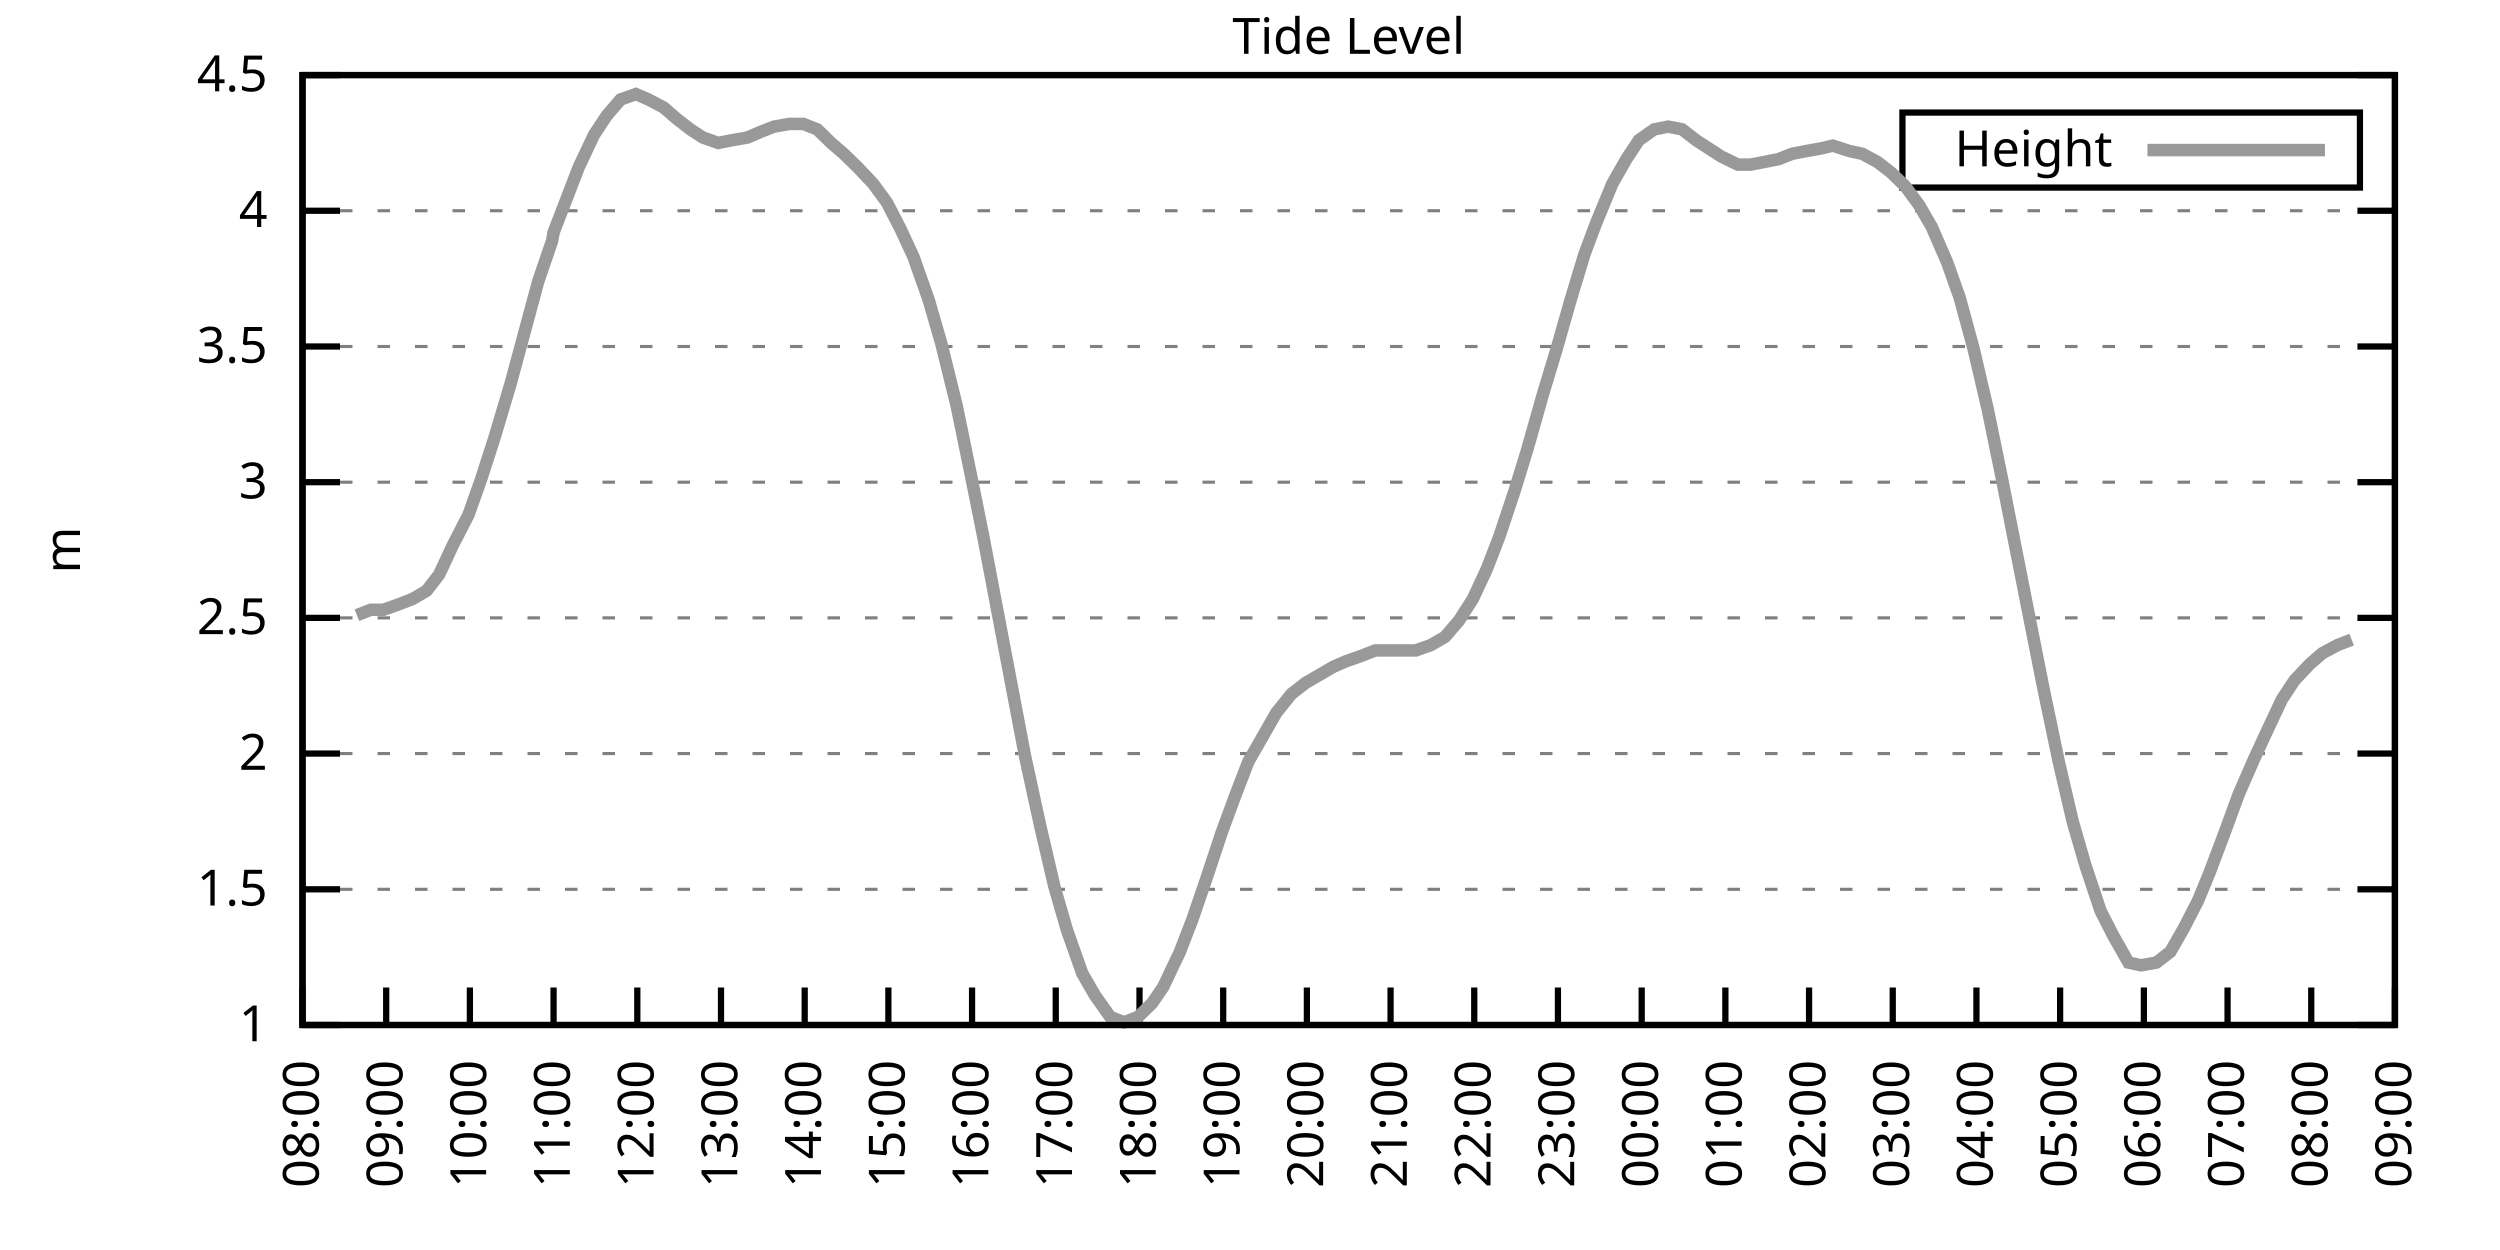
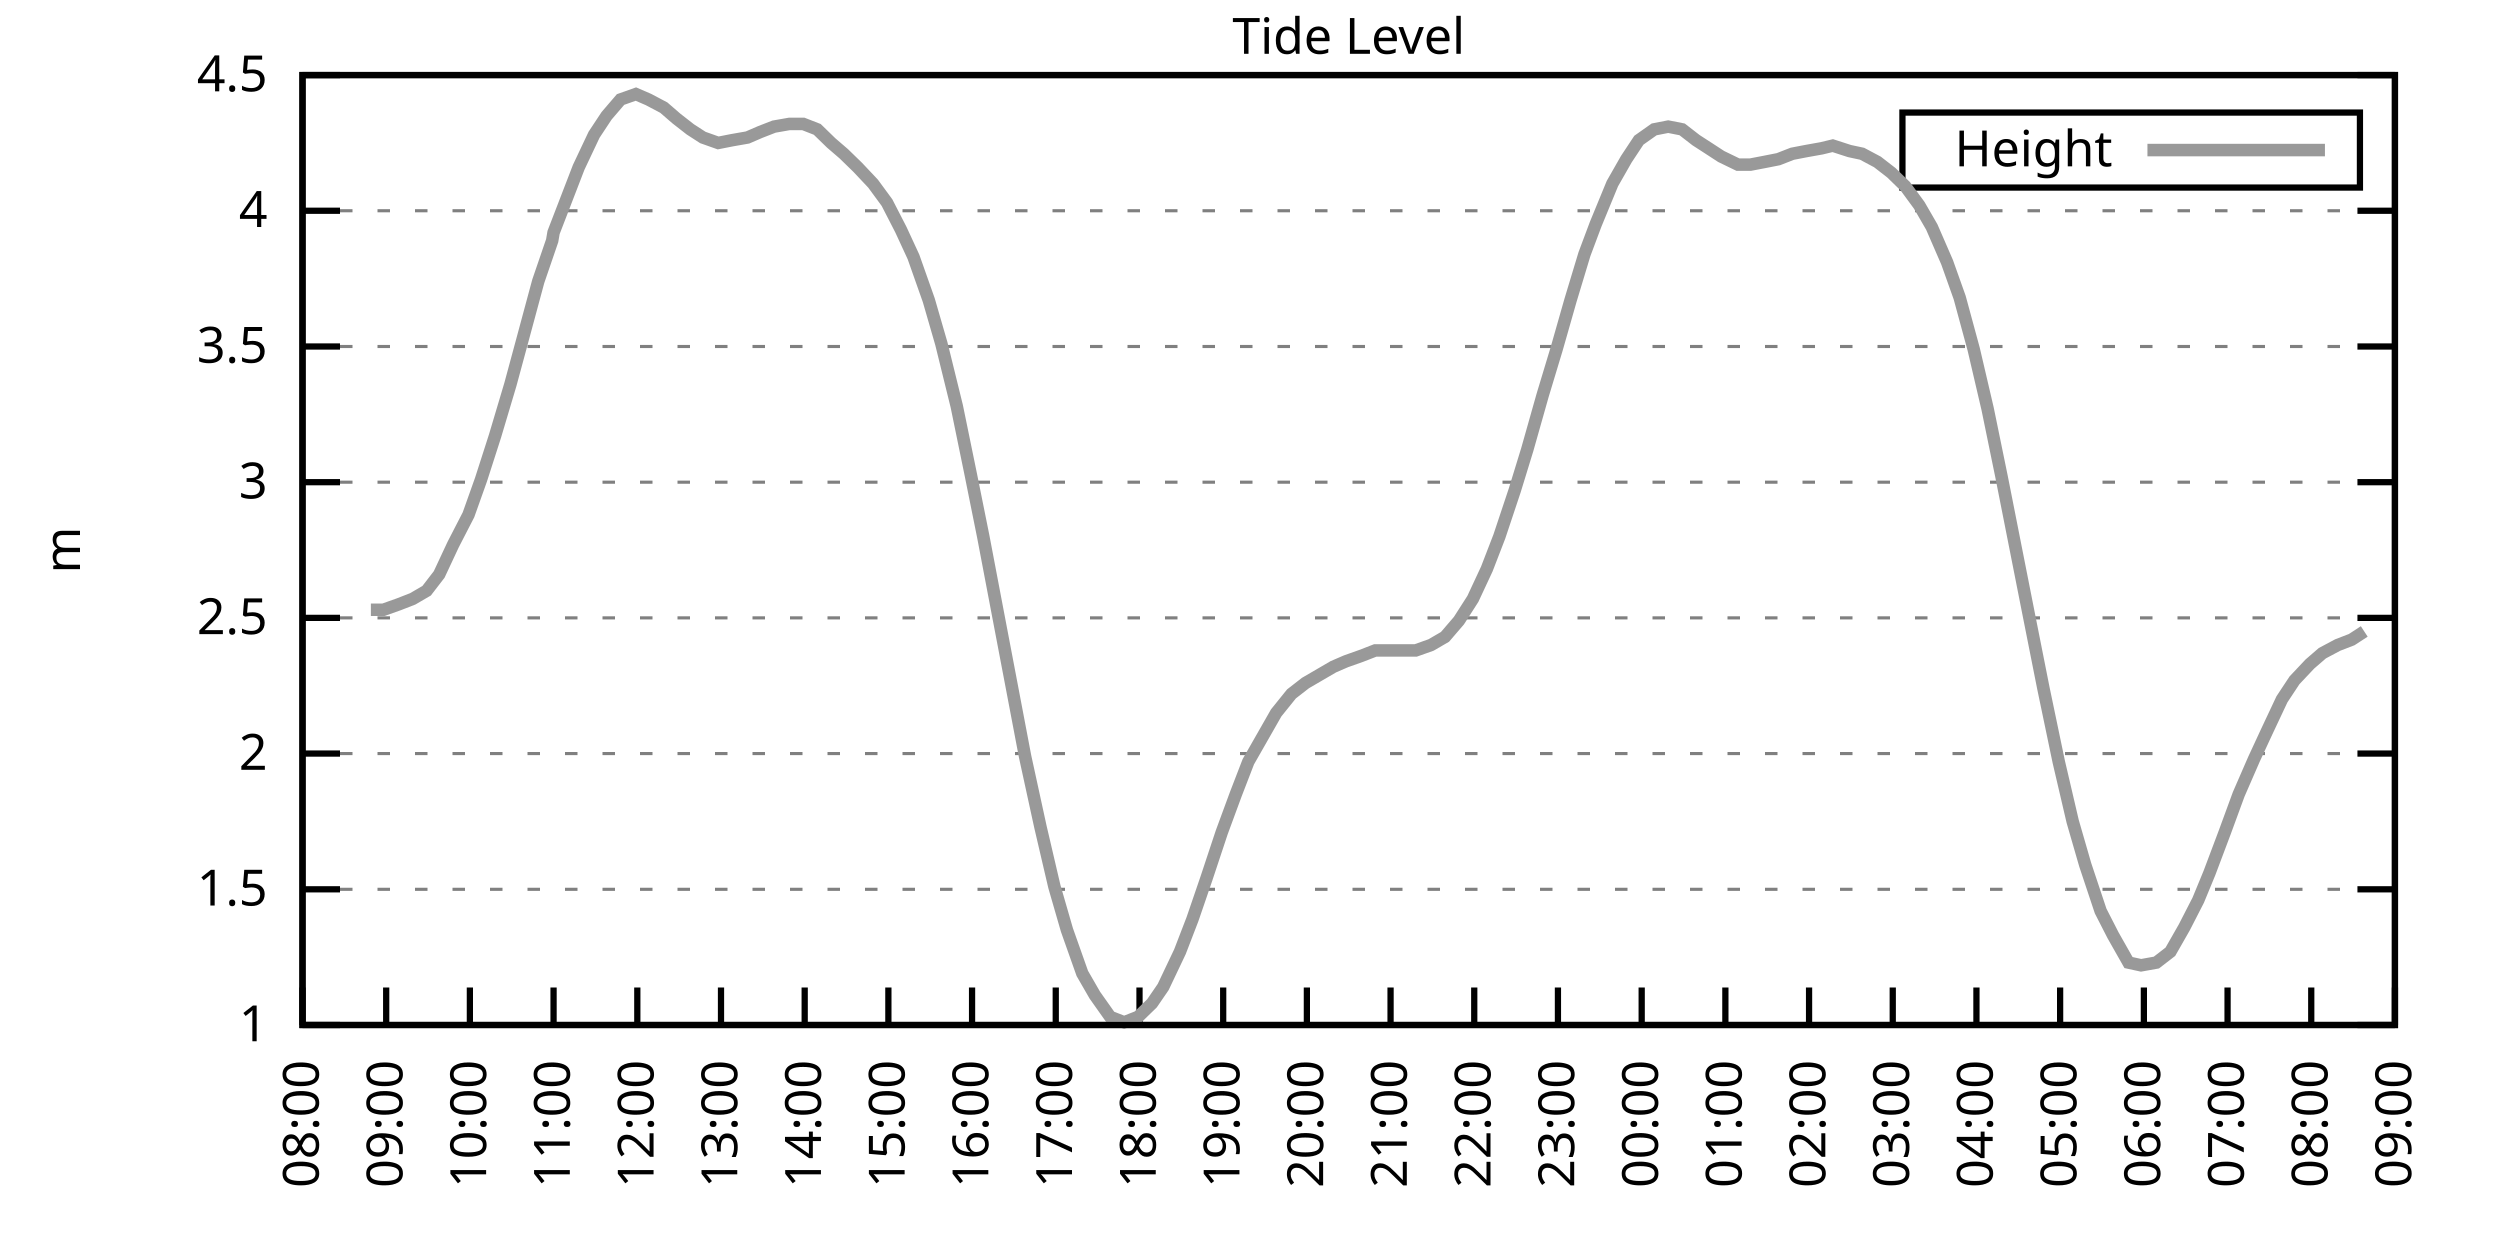
<svg xmlns="http://www.w3.org/2000/svg" xmlns:xlink="http://www.w3.org/1999/xlink" width="400" height="200" viewBox="0 0 400 200">
  <g id="gnuplot_canvas">
    <rect x="0" y="0" width="400" height="200" fill="none" />
    <defs>
      <circle id="gpDot" r="0.5" stroke-width="0.5" stroke="currentColor" />
      <path id="gpPt0" stroke-width="0.333" stroke="currentColor" d="M-1,0 h2 M0,-1 v2" />
      <path id="gpPt1" stroke-width="0.333" stroke="currentColor" d="M-1,-1 L1,1 M1,-1 L-1,1" />
      <path id="gpPt2" stroke-width="0.333" stroke="currentColor" d="M-1,0 L1,0 M0,-1 L0,1 M-1,-1 L1,1 M-1,1 L1,-1" />
      <rect id="gpPt3" stroke-width="0.333" stroke="currentColor" x="-1" y="-1" width="2" height="2" />
      <rect id="gpPt4" stroke-width="0.333" stroke="currentColor" fill="currentColor" x="-1" y="-1" width="2" height="2" />
      <circle id="gpPt5" stroke-width="0.333" stroke="currentColor" cx="0" cy="0" r="1" />
      <use xlink:href="#gpPt5" id="gpPt6" fill="currentColor" stroke="none" />
      <path id="gpPt7" stroke-width="0.333" stroke="currentColor" d="M0,-1.33 L-1.33,0.67 L1.33,0.67 z" />
      <use xlink:href="#gpPt7" id="gpPt8" fill="currentColor" stroke="none" />
      <use xlink:href="#gpPt7" id="gpPt9" stroke="currentColor" transform="rotate(180)" />
      <use xlink:href="#gpPt9" id="gpPt10" fill="currentColor" stroke="none" />
      <use xlink:href="#gpPt3" id="gpPt11" stroke="currentColor" transform="rotate(45)" />
      <use xlink:href="#gpPt11" id="gpPt12" fill="currentColor" stroke="none" />
      <path id="gpPt13" stroke-width="0.333" stroke="currentColor" d="M0,1.330 L1.265,0.411 L0.782,-1.067 L-0.782,-1.076 L-1.265,0.411 z" />
      <use xlink:href="#gpPt13" id="gpPt14" fill="currentColor" stroke="none" />
      <filter id="textbox" filterUnits="objectBoundingBox" x="0" y="0" height="1" width="1">
        <feFlood flood-color="white" flood-opacity="1" result="bgnd" />
        <feComposite in="SourceGraphic" in2="bgnd" operator="atop" />
      </filter>
      <filter id="greybox" filterUnits="objectBoundingBox" x="0" y="0" height="1" width="1">
        <feFlood flood-color="lightgrey" flood-opacity="1" result="grey" />
        <feComposite in="SourceGraphic" in2="grey" operator="atop" />
      </filter>
    </defs>
    <g fill="none" color="white" stroke="currentColor" stroke-width="1.00" stroke-linecap="butt" stroke-linejoin="miter">
</g>
    <g fill="none" color="black" stroke="currentColor" stroke-width="1.00" stroke-linecap="butt" stroke-linejoin="miter">
      <g stroke="none" shape-rendering="crispEdges">
        <polygon fill="rgb(255, 255, 255)" points="48.40,164.00 383.18,164.00 383.18,12.02 48.40,12.02 " />
      </g>
    </g>
    <g fill="none" color="black" stroke="currentColor" stroke-width="1.00" stroke-linecap="butt" stroke-linejoin="miter">
</g>
    <g fill="none" color="black" stroke="black" stroke-width="0.50" stroke-linecap="butt" stroke-linejoin="miter">
</g>
    <g fill="none" color="gray" stroke="currentColor" stroke-width="0.50" stroke-linecap="butt" stroke-linejoin="miter">
      <path stroke="gray" stroke-dasharray="2,4" class="gridline" d="M48.40,164.00 L383.19,164.00  " />
    </g>
    <g fill="none" color="gray" stroke="gray" stroke-width="1.00" stroke-linecap="butt" stroke-linejoin="miter">
</g>
    <g fill="none" color="black" stroke="currentColor" stroke-width="1.00" stroke-linecap="butt" stroke-linejoin="miter">
      <path stroke="black" d="M48.40,164.00 L54.40,164.00 M383.19,164.00 L377.19,164.00  " />
      <g transform="translate(42.80,166.60)" stroke="none" fill="black" font-family="Sans" font-size="8.00" text-anchor="end">
        <text>
          <tspan font-family="Sans"> 1</tspan>
        </text>
      </g>
    </g>
    <g fill="none" color="black" stroke="currentColor" stroke-width="1.00" stroke-linecap="butt" stroke-linejoin="miter">
</g>
    <g fill="none" color="black" stroke="black" stroke-width="0.50" stroke-linecap="butt" stroke-linejoin="miter">
</g>
    <g fill="none" color="gray" stroke="currentColor" stroke-width="0.50" stroke-linecap="butt" stroke-linejoin="miter">
      <path stroke="gray" stroke-dasharray="2,4" class="gridline" d="M48.40,142.29 L383.19,142.29  " />
    </g>
    <g fill="none" color="gray" stroke="gray" stroke-width="1.00" stroke-linecap="butt" stroke-linejoin="miter">
</g>
    <g fill="none" color="black" stroke="currentColor" stroke-width="1.00" stroke-linecap="butt" stroke-linejoin="miter">
      <path stroke="black" d="M48.40,142.29 L54.40,142.29 M383.19,142.29 L377.19,142.29  " />
      <g transform="translate(42.80,144.89)" stroke="none" fill="black" font-family="Sans" font-size="8.00" text-anchor="end">
        <text>
          <tspan font-family="Sans"> 1.5</tspan>
        </text>
      </g>
    </g>
    <g fill="none" color="black" stroke="currentColor" stroke-width="1.00" stroke-linecap="butt" stroke-linejoin="miter">
</g>
    <g fill="none" color="black" stroke="black" stroke-width="0.50" stroke-linecap="butt" stroke-linejoin="miter">
</g>
    <g fill="none" color="gray" stroke="currentColor" stroke-width="0.50" stroke-linecap="butt" stroke-linejoin="miter">
      <path stroke="gray" stroke-dasharray="2,4" class="gridline" d="M48.40,120.57 L383.19,120.57  " />
    </g>
    <g fill="none" color="gray" stroke="gray" stroke-width="1.00" stroke-linecap="butt" stroke-linejoin="miter">
</g>
    <g fill="none" color="black" stroke="currentColor" stroke-width="1.00" stroke-linecap="butt" stroke-linejoin="miter">
      <path stroke="black" d="M48.40,120.57 L54.40,120.57 M383.19,120.57 L377.19,120.57  " />
      <g transform="translate(42.80,123.17)" stroke="none" fill="black" font-family="Sans" font-size="8.00" text-anchor="end">
        <text>
          <tspan font-family="Sans"> 2</tspan>
        </text>
      </g>
    </g>
    <g fill="none" color="black" stroke="currentColor" stroke-width="1.00" stroke-linecap="butt" stroke-linejoin="miter">
</g>
    <g fill="none" color="black" stroke="black" stroke-width="0.50" stroke-linecap="butt" stroke-linejoin="miter">
</g>
    <g fill="none" color="gray" stroke="currentColor" stroke-width="0.50" stroke-linecap="butt" stroke-linejoin="miter">
      <path stroke="gray" stroke-dasharray="2,4" class="gridline" d="M48.40,98.86 L383.19,98.86  " />
    </g>
    <g fill="none" color="gray" stroke="gray" stroke-width="1.00" stroke-linecap="butt" stroke-linejoin="miter">
</g>
    <g fill="none" color="black" stroke="currentColor" stroke-width="1.00" stroke-linecap="butt" stroke-linejoin="miter">
      <path stroke="black" d="M48.40,98.86 L54.40,98.86 M383.19,98.86 L377.19,98.86  " />
      <g transform="translate(42.80,101.46)" stroke="none" fill="black" font-family="Sans" font-size="8.00" text-anchor="end">
        <text>
          <tspan font-family="Sans"> 2.5</tspan>
        </text>
      </g>
    </g>
    <g fill="none" color="black" stroke="currentColor" stroke-width="1.00" stroke-linecap="butt" stroke-linejoin="miter">
</g>
    <g fill="none" color="black" stroke="black" stroke-width="0.50" stroke-linecap="butt" stroke-linejoin="miter">
</g>
    <g fill="none" color="gray" stroke="currentColor" stroke-width="0.50" stroke-linecap="butt" stroke-linejoin="miter">
      <path stroke="gray" stroke-dasharray="2,4" class="gridline" d="M48.40,77.15 L383.19,77.15  " />
    </g>
    <g fill="none" color="gray" stroke="gray" stroke-width="1.00" stroke-linecap="butt" stroke-linejoin="miter">
</g>
    <g fill="none" color="black" stroke="currentColor" stroke-width="1.00" stroke-linecap="butt" stroke-linejoin="miter">
      <path stroke="black" d="M48.40,77.15 L54.40,77.15 M383.19,77.15 L377.19,77.15  " />
      <g transform="translate(42.80,79.75)" stroke="none" fill="black" font-family="Sans" font-size="8.00" text-anchor="end">
        <text>
          <tspan font-family="Sans"> 3</tspan>
        </text>
      </g>
    </g>
    <g fill="none" color="black" stroke="currentColor" stroke-width="1.00" stroke-linecap="butt" stroke-linejoin="miter">
</g>
    <g fill="none" color="black" stroke="black" stroke-width="0.50" stroke-linecap="butt" stroke-linejoin="miter">
</g>
    <g fill="none" color="gray" stroke="currentColor" stroke-width="0.50" stroke-linecap="butt" stroke-linejoin="miter">
      <path stroke="gray" stroke-dasharray="2,4" class="gridline" d="M48.40,55.44 L383.19,55.44  " />
    </g>
    <g fill="none" color="gray" stroke="gray" stroke-width="1.00" stroke-linecap="butt" stroke-linejoin="miter">
</g>
    <g fill="none" color="black" stroke="currentColor" stroke-width="1.00" stroke-linecap="butt" stroke-linejoin="miter">
      <path stroke="black" d="M48.40,55.44 L54.40,55.44 M383.19,55.44 L377.19,55.44  " />
      <g transform="translate(42.80,58.04)" stroke="none" fill="black" font-family="Sans" font-size="8.00" text-anchor="end">
        <text>
          <tspan font-family="Sans"> 3.5</tspan>
        </text>
      </g>
    </g>
    <g fill="none" color="black" stroke="currentColor" stroke-width="1.00" stroke-linecap="butt" stroke-linejoin="miter">
</g>
    <g fill="none" color="black" stroke="black" stroke-width="0.50" stroke-linecap="butt" stroke-linejoin="miter">
</g>
    <g fill="none" color="gray" stroke="currentColor" stroke-width="0.50" stroke-linecap="butt" stroke-linejoin="miter">
      <path stroke="gray" stroke-dasharray="2,4" class="gridline" d="M48.40,33.72 L383.19,33.72  " />
    </g>
    <g fill="none" color="gray" stroke="gray" stroke-width="1.00" stroke-linecap="butt" stroke-linejoin="miter">
</g>
    <g fill="none" color="black" stroke="currentColor" stroke-width="1.00" stroke-linecap="butt" stroke-linejoin="miter">
      <path stroke="black" d="M48.40,33.72 L54.40,33.72 M383.19,33.72 L377.19,33.72  " />
      <g transform="translate(42.80,36.32)" stroke="none" fill="black" font-family="Sans" font-size="8.00" text-anchor="end">
        <text>
          <tspan font-family="Sans"> 4</tspan>
        </text>
      </g>
    </g>
    <g fill="none" color="black" stroke="currentColor" stroke-width="1.00" stroke-linecap="butt" stroke-linejoin="miter">
</g>
    <g fill="none" color="black" stroke="black" stroke-width="0.50" stroke-linecap="butt" stroke-linejoin="miter">
</g>
    <g fill="none" color="gray" stroke="currentColor" stroke-width="0.50" stroke-linecap="butt" stroke-linejoin="miter">
      <path stroke="gray" stroke-dasharray="2,4" class="gridline" d="M48.40,12.01 L383.19,12.01  " />
    </g>
    <g fill="none" color="gray" stroke="gray" stroke-width="1.00" stroke-linecap="butt" stroke-linejoin="miter">
</g>
    <g fill="none" color="black" stroke="currentColor" stroke-width="1.00" stroke-linecap="butt" stroke-linejoin="miter">
      <path stroke="black" d="M48.40,12.01 L54.40,12.01 M383.19,12.01 L377.19,12.01  " />
      <g transform="translate(42.80,14.61)" stroke="none" fill="black" font-family="Sans" font-size="8.00" text-anchor="end">
        <text>
          <tspan font-family="Sans"> 4.5</tspan>
        </text>
      </g>
    </g>
    <g fill="none" color="black" stroke="currentColor" stroke-width="1.00" stroke-linecap="butt" stroke-linejoin="miter">
      <path stroke="black" d="M48.40,164.00 L48.40,158.00  " />
      <g transform="translate(51.00,169.60) rotate(270.00)" stroke="none" fill="black" font-family="Sans" font-size="8.00" text-anchor="end">
        <text>
          <tspan font-family="Sans">08:00</tspan>
        </text>
      </g>
    </g>
    <g fill="none" color="black" stroke="currentColor" stroke-width="1.00" stroke-linecap="butt" stroke-linejoin="miter">
      <path stroke="black" d="M61.79,164.00 L61.79,158.00  " />
      <g transform="translate(64.39,169.60) rotate(270.00)" stroke="none" fill="black" font-family="Sans" font-size="8.00" text-anchor="end">
        <text>
          <tspan font-family="Sans">09:00</tspan>
        </text>
      </g>
    </g>
    <g fill="none" color="black" stroke="currentColor" stroke-width="1.00" stroke-linecap="butt" stroke-linejoin="miter">
      <path stroke="black" d="M75.18,164.00 L75.18,158.00  " />
      <g transform="translate(77.78,169.60) rotate(270.00)" stroke="none" fill="black" font-family="Sans" font-size="8.00" text-anchor="end">
        <text>
          <tspan font-family="Sans">10:00</tspan>
        </text>
      </g>
    </g>
    <g fill="none" color="black" stroke="currentColor" stroke-width="1.00" stroke-linecap="butt" stroke-linejoin="miter">
      <path stroke="black" d="M88.57,164.00 L88.57,158.00  " />
      <g transform="translate(91.17,169.60) rotate(270.00)" stroke="none" fill="black" font-family="Sans" font-size="8.00" text-anchor="end">
        <text>
          <tspan font-family="Sans">11:00</tspan>
        </text>
      </g>
    </g>
    <g fill="none" color="black" stroke="currentColor" stroke-width="1.00" stroke-linecap="butt" stroke-linejoin="miter">
      <path stroke="black" d="M101.97,164.00 L101.97,158.00  " />
      <g transform="translate(104.57,169.60) rotate(270.00)" stroke="none" fill="black" font-family="Sans" font-size="8.00" text-anchor="end">
        <text>
          <tspan font-family="Sans">12:00</tspan>
        </text>
      </g>
    </g>
    <g fill="none" color="black" stroke="currentColor" stroke-width="1.00" stroke-linecap="butt" stroke-linejoin="miter">
      <path stroke="black" d="M115.36,164.00 L115.36,158.00  " />
      <g transform="translate(117.96,169.60) rotate(270.00)" stroke="none" fill="black" font-family="Sans" font-size="8.00" text-anchor="end">
        <text>
          <tspan font-family="Sans">13:00</tspan>
        </text>
      </g>
    </g>
    <g fill="none" color="black" stroke="currentColor" stroke-width="1.00" stroke-linecap="butt" stroke-linejoin="miter">
      <path stroke="black" d="M128.75,164.00 L128.75,158.00  " />
      <g transform="translate(131.35,169.60) rotate(270.00)" stroke="none" fill="black" font-family="Sans" font-size="8.00" text-anchor="end">
        <text>
          <tspan font-family="Sans">14:00</tspan>
        </text>
      </g>
    </g>
    <g fill="none" color="black" stroke="currentColor" stroke-width="1.00" stroke-linecap="butt" stroke-linejoin="miter">
      <path stroke="black" d="M142.14,164.00 L142.14,158.00  " />
      <g transform="translate(144.74,169.60) rotate(270.00)" stroke="none" fill="black" font-family="Sans" font-size="8.00" text-anchor="end">
        <text>
          <tspan font-family="Sans">15:00</tspan>
        </text>
      </g>
    </g>
    <g fill="none" color="black" stroke="currentColor" stroke-width="1.00" stroke-linecap="butt" stroke-linejoin="miter">
      <path stroke="black" d="M155.53,164.00 L155.53,158.00  " />
      <g transform="translate(158.13,169.60) rotate(270.00)" stroke="none" fill="black" font-family="Sans" font-size="8.00" text-anchor="end">
        <text>
          <tspan font-family="Sans">16:00</tspan>
        </text>
      </g>
    </g>
    <g fill="none" color="black" stroke="currentColor" stroke-width="1.00" stroke-linecap="butt" stroke-linejoin="miter">
      <path stroke="black" d="M168.92,164.00 L168.92,158.00  " />
      <g transform="translate(171.52,169.60) rotate(270.00)" stroke="none" fill="black" font-family="Sans" font-size="8.00" text-anchor="end">
        <text>
          <tspan font-family="Sans">17:00</tspan>
        </text>
      </g>
    </g>
    <g fill="none" color="black" stroke="currentColor" stroke-width="1.00" stroke-linecap="butt" stroke-linejoin="miter">
      <path stroke="black" d="M182.32,164.00 L182.32,158.00  " />
      <g transform="translate(184.92,169.60) rotate(270.00)" stroke="none" fill="black" font-family="Sans" font-size="8.00" text-anchor="end">
        <text>
          <tspan font-family="Sans">18:00</tspan>
        </text>
      </g>
    </g>
    <g fill="none" color="black" stroke="currentColor" stroke-width="1.00" stroke-linecap="butt" stroke-linejoin="miter">
      <path stroke="black" d="M195.71,164.00 L195.71,158.00  " />
      <g transform="translate(198.31,169.60) rotate(270.00)" stroke="none" fill="black" font-family="Sans" font-size="8.00" text-anchor="end">
        <text>
          <tspan font-family="Sans">19:00</tspan>
        </text>
      </g>
    </g>
    <g fill="none" color="black" stroke="currentColor" stroke-width="1.00" stroke-linecap="butt" stroke-linejoin="miter">
      <path stroke="black" d="M209.10,164.00 L209.10,158.00  " />
      <g transform="translate(211.70,169.60) rotate(270.00)" stroke="none" fill="black" font-family="Sans" font-size="8.00" text-anchor="end">
        <text>
          <tspan font-family="Sans">20:00</tspan>
        </text>
      </g>
    </g>
    <g fill="none" color="black" stroke="currentColor" stroke-width="1.00" stroke-linecap="butt" stroke-linejoin="miter">
      <path stroke="black" d="M222.49,164.00 L222.49,158.00  " />
      <g transform="translate(225.09,169.60) rotate(270.00)" stroke="none" fill="black" font-family="Sans" font-size="8.00" text-anchor="end">
        <text>
          <tspan font-family="Sans">21:00</tspan>
        </text>
      </g>
    </g>
    <g fill="none" color="black" stroke="currentColor" stroke-width="1.00" stroke-linecap="butt" stroke-linejoin="miter">
      <path stroke="black" d="M235.88,164.00 L235.88,158.00  " />
      <g transform="translate(238.48,169.60) rotate(270.00)" stroke="none" fill="black" font-family="Sans" font-size="8.00" text-anchor="end">
        <text>
          <tspan font-family="Sans">22:00</tspan>
        </text>
      </g>
    </g>
    <g fill="none" color="black" stroke="currentColor" stroke-width="1.00" stroke-linecap="butt" stroke-linejoin="miter">
      <path stroke="black" d="M249.27,164.00 L249.27,158.00  " />
      <g transform="translate(251.87,169.60) rotate(270.00)" stroke="none" fill="black" font-family="Sans" font-size="8.00" text-anchor="end">
        <text>
          <tspan font-family="Sans">23:00</tspan>
        </text>
      </g>
    </g>
    <g fill="none" color="black" stroke="currentColor" stroke-width="1.00" stroke-linecap="butt" stroke-linejoin="miter">
      <path stroke="black" d="M262.67,164.00 L262.67,158.00  " />
      <g transform="translate(265.27,169.60) rotate(270.00)" stroke="none" fill="black" font-family="Sans" font-size="8.00" text-anchor="end">
        <text>
          <tspan font-family="Sans">00:00</tspan>
        </text>
      </g>
    </g>
    <g fill="none" color="black" stroke="currentColor" stroke-width="1.00" stroke-linecap="butt" stroke-linejoin="miter">
      <path stroke="black" d="M276.06,164.00 L276.06,158.00  " />
      <g transform="translate(278.66,169.60) rotate(270.00)" stroke="none" fill="black" font-family="Sans" font-size="8.00" text-anchor="end">
        <text>
          <tspan font-family="Sans">01:00</tspan>
        </text>
      </g>
    </g>
    <g fill="none" color="black" stroke="currentColor" stroke-width="1.00" stroke-linecap="butt" stroke-linejoin="miter">
      <path stroke="black" d="M289.45,164.00 L289.45,158.00  " />
      <g transform="translate(292.05,169.60) rotate(270.00)" stroke="none" fill="black" font-family="Sans" font-size="8.00" text-anchor="end">
        <text>
          <tspan font-family="Sans">02:00</tspan>
        </text>
      </g>
    </g>
    <g fill="none" color="black" stroke="currentColor" stroke-width="1.00" stroke-linecap="butt" stroke-linejoin="miter">
      <path stroke="black" d="M302.84,164.00 L302.84,158.00  " />
      <g transform="translate(305.44,169.60) rotate(270.00)" stroke="none" fill="black" font-family="Sans" font-size="8.00" text-anchor="end">
        <text>
          <tspan font-family="Sans">03:00</tspan>
        </text>
      </g>
    </g>
    <g fill="none" color="black" stroke="currentColor" stroke-width="1.00" stroke-linecap="butt" stroke-linejoin="miter">
      <path stroke="black" d="M316.23,164.00 L316.23,158.00  " />
      <g transform="translate(318.83,169.60) rotate(270.00)" stroke="none" fill="black" font-family="Sans" font-size="8.00" text-anchor="end">
        <text>
          <tspan font-family="Sans">04:00</tspan>
        </text>
      </g>
    </g>
    <g fill="none" color="black" stroke="currentColor" stroke-width="1.00" stroke-linecap="butt" stroke-linejoin="miter">
      <path stroke="black" d="M329.62,164.00 L329.62,158.00  " />
      <g transform="translate(332.22,169.60) rotate(270.00)" stroke="none" fill="black" font-family="Sans" font-size="8.00" text-anchor="end">
        <text>
          <tspan font-family="Sans">05:00</tspan>
        </text>
      </g>
    </g>
    <g fill="none" color="black" stroke="currentColor" stroke-width="1.00" stroke-linecap="butt" stroke-linejoin="miter">
      <path stroke="black" d="M343.02,164.00 L343.02,158.00  " />
      <g transform="translate(345.62,169.60) rotate(270.00)" stroke="none" fill="black" font-family="Sans" font-size="8.00" text-anchor="end">
        <text>
          <tspan font-family="Sans">06:00</tspan>
        </text>
      </g>
    </g>
    <g fill="none" color="black" stroke="currentColor" stroke-width="1.00" stroke-linecap="butt" stroke-linejoin="miter">
      <path stroke="black" d="M356.41,164.00 L356.41,158.00  " />
      <g transform="translate(359.01,169.60) rotate(270.00)" stroke="none" fill="black" font-family="Sans" font-size="8.00" text-anchor="end">
        <text>
          <tspan font-family="Sans">07:00</tspan>
        </text>
      </g>
    </g>
    <g fill="none" color="black" stroke="currentColor" stroke-width="1.00" stroke-linecap="butt" stroke-linejoin="miter">
      <path stroke="black" d="M369.80,164.00 L369.80,158.00  " />
      <g transform="translate(372.40,169.60) rotate(270.00)" stroke="none" fill="black" font-family="Sans" font-size="8.00" text-anchor="end">
        <text>
          <tspan font-family="Sans">08:00</tspan>
        </text>
      </g>
    </g>
    <g fill="none" color="black" stroke="currentColor" stroke-width="1.00" stroke-linecap="butt" stroke-linejoin="miter">
      <path stroke="black" d="M383.19,164.00 L383.19,158.00  " />
      <g transform="translate(385.79,169.60) rotate(270.00)" stroke="none" fill="black" font-family="Sans" font-size="8.00" text-anchor="end">
        <text>
          <tspan font-family="Sans">09:00</tspan>
        </text>
      </g>
    </g>
    <g fill="none" color="black" stroke="currentColor" stroke-width="1.00" stroke-linecap="butt" stroke-linejoin="miter">
</g>
    <g fill="none" color="black" stroke="currentColor" stroke-width="1.00" stroke-linecap="butt" stroke-linejoin="miter">
      <path stroke="black" d="M48.40,12.01 L48.40,164.00 L383.19,164.00 L383.19,12.01 L48.40,12.01 Z  " />
    </g>
    <g fill="none" color="black" stroke="currentColor" stroke-width="1.00" stroke-linecap="butt" stroke-linejoin="miter">
</g>
    <g fill="none" color="black" stroke="currentColor" stroke-width="1.00" stroke-linecap="butt" stroke-linejoin="miter">
      <path stroke="black" d="M304.39,30.01 L304.39,18.01 L377.59,18.01 L377.59,30.01 L304.39,30.01 Z  " />
    </g>
    <g id="Tide_level_plot_1">
      <g fill="none" color="white" stroke="black" stroke-width="2.00" stroke-linecap="butt" stroke-linejoin="miter">
</g>
      <g fill="none" color="black" stroke="currentColor" stroke-width="2.00" stroke-linecap="butt" stroke-linejoin="miter">
        <g transform="translate(337.99,26.61)" stroke="none" fill="black" font-family="Sans" font-size="8.00" text-anchor="end">
          <text>
            <tspan font-family="Sans">Height</tspan>
          </text>
        </g>
      </g>
      <g fill="none" color="black" stroke="currentColor" stroke-width="2.00" stroke-linecap="butt" stroke-linejoin="miter">
-         <path stroke="rgb(153, 153, 153)" d="M343.59,24.01 L371.99,24.01 M57.10,98.43 L59.34,97.56 L61.35,97.56 L63.80,96.69 L66.03,95.82 L68.26,94.52   L70.27,91.91 L72.50,87.14 L74.96,82.36 L76.97,76.71 L79.20,69.77 L81.66,61.52 L83.66,54.13 L86.12,45.01   L88.35,38.50 L88.57,37.20 L92.59,26.77 L95.05,21.56 L97.06,18.52 L99.29,15.92 L101.74,15.05 L103.75,15.92   L106.21,17.22 L108.22,18.96 L110.45,20.70 L112.46,22.00 L114.91,22.87 L117.14,22.43 L119.60,22.00 L121.61,21.13   L123.84,20.26 L126.29,19.83 L128.53,19.83 L130.76,20.70 L132.99,22.87 L135.00,24.60 L137.23,26.77 L139.69,29.38   L141.92,32.42 L144.15,36.76 L146.16,41.11 L148.61,48.05 L150.62,55.00 L153.08,64.99 L155.31,75.85 L157.32,85.83   L159.55,97.56 L161.78,109.28 L164.01,121.01 L166.47,132.30 L168.70,141.85 L170.71,148.80 L173.17,155.75 L175.17,159.22   L177.63,162.70 L179.86,163.57 L182.09,162.70 L184.32,160.53 L186.11,157.92 L188.79,152.28 L190.80,147.06 L193.03,140.55   L195.48,133.17 L197.72,127.09 L199.73,121.88 L201.96,117.97 L204.19,114.06 L206.64,111.02 L208.88,109.28 L211.11,107.98   L213.34,106.68 L215.35,105.81 L217.80,104.94 L220.04,104.07 L222.04,104.07 L224.50,104.07 L226.51,104.07 L228.96,103.20   L231.20,101.90 L233.43,99.30 L235.66,95.82 L237.89,91.04 L239.90,85.83 L242.36,78.45 L244.36,71.94 L246.82,63.25   L249.05,55.87 L251.28,48.05 L253.51,40.67 L255.30,35.89 L257.98,29.38 L260.21,25.47 L262.22,22.43 L264.67,20.70   L266.91,20.26 L269.14,20.70 L271.37,22.43 L273.38,23.73 L275.39,25.04 L278.07,26.34 L280.07,26.34 L282.31,25.91   L284.54,25.47 L286.77,24.60 L289.00,24.17 L291.46,23.73 L293.24,23.30 L295.92,24.17 L297.93,24.60 L300.39,25.91   L302.62,27.64 L304.85,29.81 L307.08,32.85 L309.09,36.33 L311.54,41.97 L313.55,47.62 L315.79,55.87 L318.02,65.42   L320.25,76.28 L322.48,87.57 L324.71,98.86 L326.95,110.15 L329.40,121.88 L331.63,131.43 L333.64,138.38 L336.10,145.76   L338.10,149.67 L340.56,154.01 L342.57,154.45 L345.02,154.01 L347.26,152.28 L349.49,148.37 L351.72,144.02 L353.51,139.68   L355.96,133.17 L358.19,127.09 L360.65,121.44 L362.66,117.10 L365.11,111.89 L367.12,108.85 L369.58,106.24 L371.58,104.51   L374.04,103.20 L376.27,102.34  " />
+         <path stroke="rgb(153, 153, 153)" d="M343.59,24.01 L371.99,24.01 M59.34,97.56 L61.35,97.56 L63.80,96.69 L66.03,95.82 L68.26,94.52 L70.27,91.91   L72.50,87.14 L74.96,82.36 L76.97,76.71 L79.20,69.77 L81.66,61.52 L83.66,54.13 L86.12,45.01 L88.35,38.50   L88.57,37.20 L92.59,26.77 L95.05,21.56 L97.06,18.52 L99.29,15.92 L101.74,15.05 L103.75,15.92 L106.21,17.22   L108.22,18.96 L110.45,20.70 L112.46,22.00 L114.91,22.87 L117.14,22.43 L119.60,22.00 L121.61,21.13 L123.84,20.26   L126.29,19.83 L128.53,19.83 L130.76,20.70 L132.99,22.87 L135.00,24.60 L137.23,26.77 L139.69,29.38 L141.92,32.42   L144.15,36.76 L146.16,41.11 L148.61,48.05 L150.62,55.00 L153.08,64.99 L155.31,75.85 L157.32,85.83 L159.55,97.56   L161.78,109.28 L164.01,121.01 L166.47,132.30 L168.70,141.85 L170.71,148.80 L173.17,155.75 L175.17,159.22 L177.63,162.70   L179.86,163.57 L182.09,162.70 L184.32,160.53 L186.11,157.92 L188.79,152.28 L190.80,147.06 L193.03,140.55 L195.48,133.17   L197.72,127.09 L199.73,121.88 L201.96,117.97 L204.19,114.06 L206.64,111.02 L208.88,109.28 L211.11,107.98 L213.34,106.68   L215.35,105.81 L217.80,104.94 L220.04,104.07 L222.04,104.07 L224.50,104.07 L226.51,104.07 L228.96,103.20 L231.20,101.90   L233.43,99.30 L235.66,95.82 L237.89,91.04 L239.90,85.83 L242.36,78.45 L244.36,71.94 L246.82,63.25 L249.05,55.87   L251.28,48.05 L253.51,40.67 L255.30,35.89 L257.98,29.38 L260.21,25.47 L262.22,22.43 L264.67,20.70 L266.91,20.26   L269.14,20.70 L271.37,22.43 L273.38,23.73 L275.39,25.04 L278.07,26.34 L280.07,26.34 L282.31,25.91 L284.54,25.47   L286.77,24.60 L289.00,24.17 L291.46,23.73 L293.24,23.30 L295.92,24.17 L297.93,24.60 L300.39,25.91 L302.62,27.64   L304.85,29.81 L307.08,32.85 L309.09,36.33 L311.54,41.97 L313.55,47.62 L315.79,55.87 L318.02,65.42 L320.25,76.28   L322.48,87.57 L324.71,98.86 L326.95,110.15 L329.40,121.88 L331.63,131.43 L333.64,138.38 L336.10,145.76 L338.10,149.67   L340.56,154.01 L342.57,154.45 L345.02,154.01 L347.26,152.28 L349.49,148.37 L351.72,144.02 L353.51,139.68 L355.96,133.17   L358.19,127.09 L360.65,121.44 L362.66,117.10 L365.11,111.89 L367.12,108.85 L369.58,106.24 L371.58,104.51 L374.04,103.20   L376.27,102.34 L378.28,101.03  " />
      </g>
    </g>
    <g fill="none" color="black" stroke="currentColor" stroke-width="2.00" stroke-linecap="butt" stroke-linejoin="miter">
</g>
    <g fill="none" color="black" stroke="black" stroke-width="1.00" stroke-linecap="butt" stroke-linejoin="miter">
</g>
    <g fill="none" color="black" stroke="currentColor" stroke-width="1.00" stroke-linecap="butt" stroke-linejoin="miter">
      <path stroke="black" d="M48.40,12.01 L48.40,164.00 L383.19,164.00 L383.19,12.01 L48.40,12.01 Z  " />
      <g transform="translate(12.80,88.01) rotate(270.00)" stroke="none" fill="black" font-family="Sans" font-size="8.00" text-anchor="middle">
        <text>
          <tspan font-family="Sans">m</tspan>
        </text>
      </g>
    </g>
    <g fill="none" color="black" stroke="currentColor" stroke-width="1.00" stroke-linecap="butt" stroke-linejoin="miter">
</g>
    <g fill="none" color="black" stroke="currentColor" stroke-width="1.00" stroke-linecap="butt" stroke-linejoin="miter">
      <g transform="translate(215.79,8.61)" stroke="none" fill="black" font-family="Sans" font-size="8.00" text-anchor="middle">
        <text>
          <tspan font-family="Sans">Tide Level</tspan>
        </text>
      </g>
    </g>
    <g fill="none" color="black" stroke="currentColor" stroke-width="1.00" stroke-linecap="butt" stroke-linejoin="miter">
</g>
  </g>
</svg>
